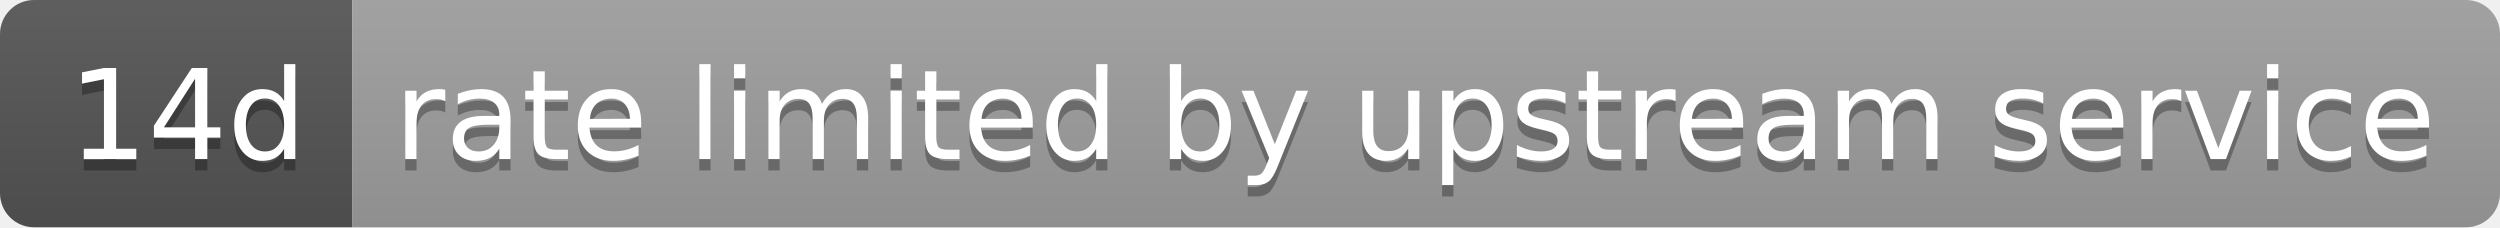
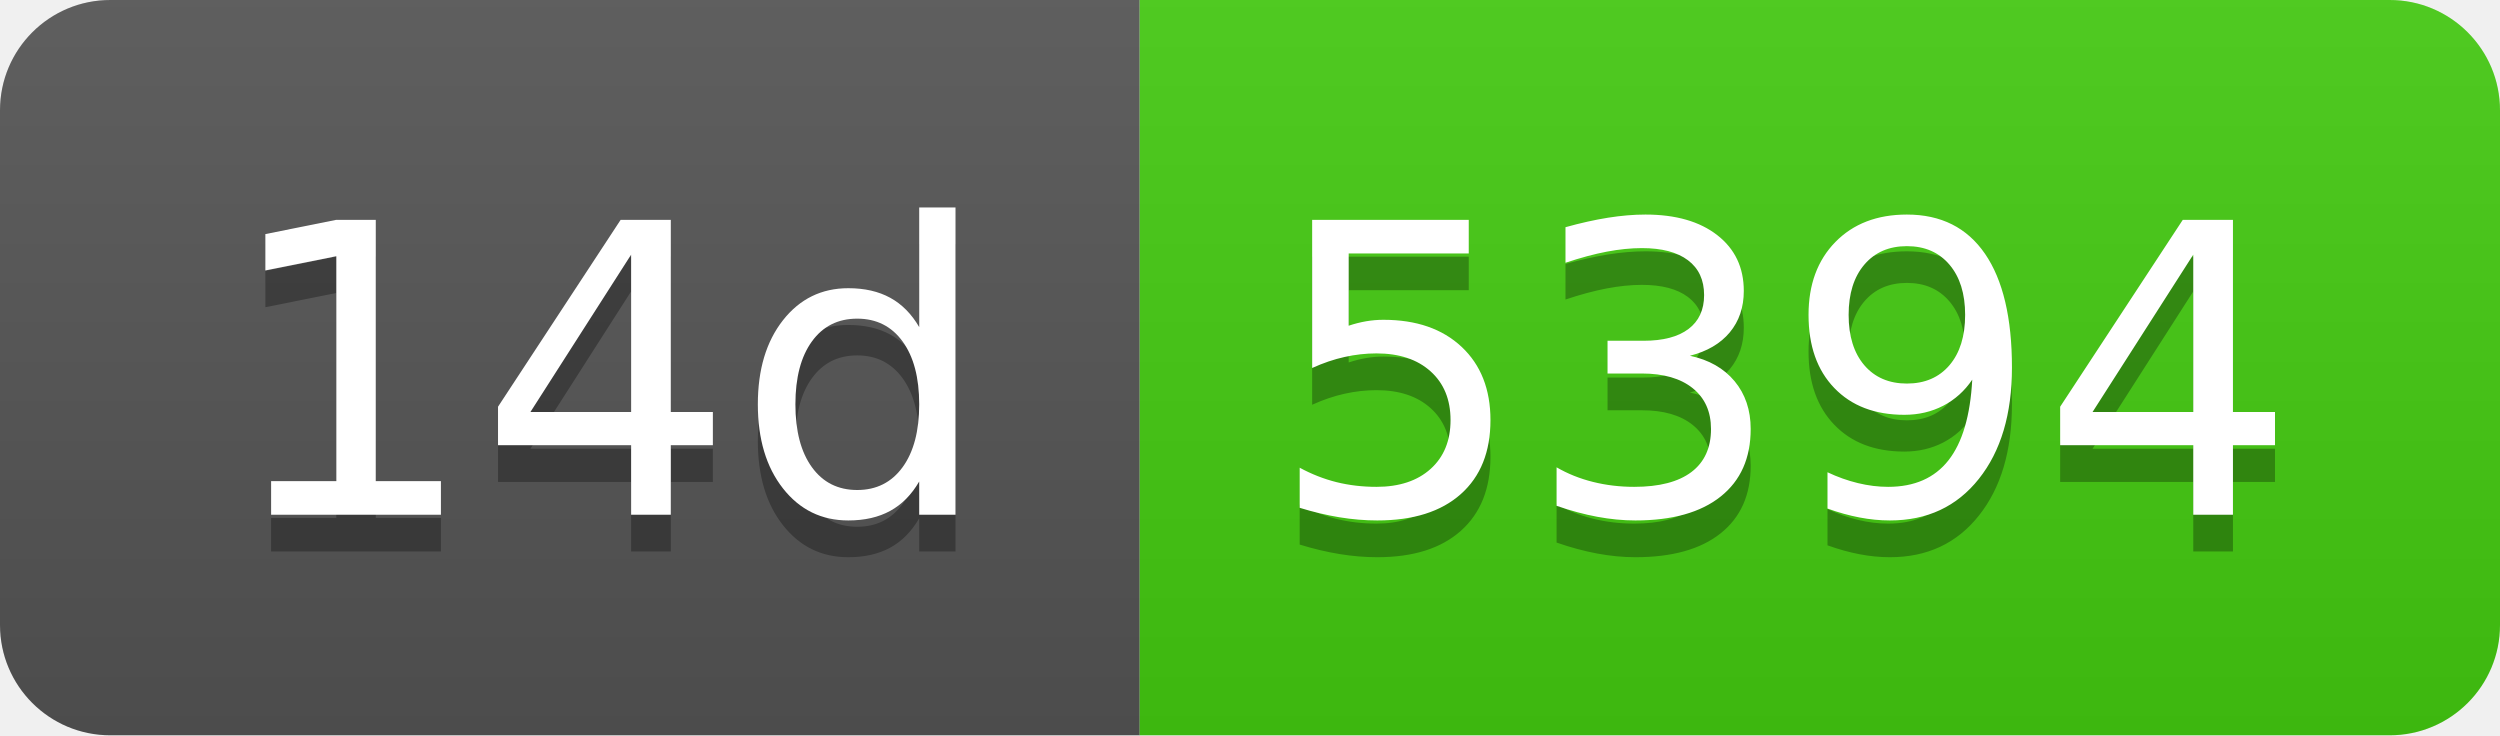
- <svg xmlns="http://www.w3.org/2000/svg" width="220" height="20" role="img" aria-label="14d: rate limited by upstream service">
+ <svg xmlns="http://www.w3.org/2000/svg" width="68" height="20" role="img" aria-label="14d: 5394">
  <linearGradient id="s" x2="0" y2="100%">
    <stop offset="0" stop-color="#bbb" stop-opacity=".1" />
    <stop offset="1" stop-opacity=".1" />
  </linearGradient>
  <clipPath id="r">
-     <rect width="220" height="20" rx="3" fill="#fff" />
+     <rect width="68" height="20" rx="3" fill="#fff" />
  </clipPath>
  <g clip-path="url(#r)">
    <rect width="31" height="20" fill="#555" />
-     <rect x="31" width="189" height="20" fill="#9f9f9f" />
-     <rect width="220" height="20" fill="url(#s)" />
+     <rect x="31" width="37" height="20" fill="#4c1" />
+     <rect width="68" height="20" fill="url(#s)" />
  </g>
  <g fill="#fff" text-anchor="middle" font-family="Verdana,Geneva,DejaVu Sans,sans-serif" text-rendering="geometricPrecision" font-size="110">
    <text aria-hidden="true" x="165" y="150" fill="#010101" fill-opacity=".3" transform="scale(.1)" textLength="210">14d</text>
    <text x="165" y="140" transform="scale(.1)" fill="#fff" textLength="210">14d</text>
-     <text aria-hidden="true" x="1245" y="150" fill="#010101" fill-opacity=".3" transform="scale(.1)" textLength="1790">rate limited by upstream service</text>
-     <text x="1245" y="140" transform="scale(.1)" fill="#fff" textLength="1790">rate limited by upstream service</text>
+     <text aria-hidden="true" x="485" y="150" fill="#010101" fill-opacity=".3" transform="scale(.1)" textLength="270">5394</text>
+     <text x="485" y="140" transform="scale(.1)" fill="#fff" textLength="270">5394</text>
  </g>
</svg>
